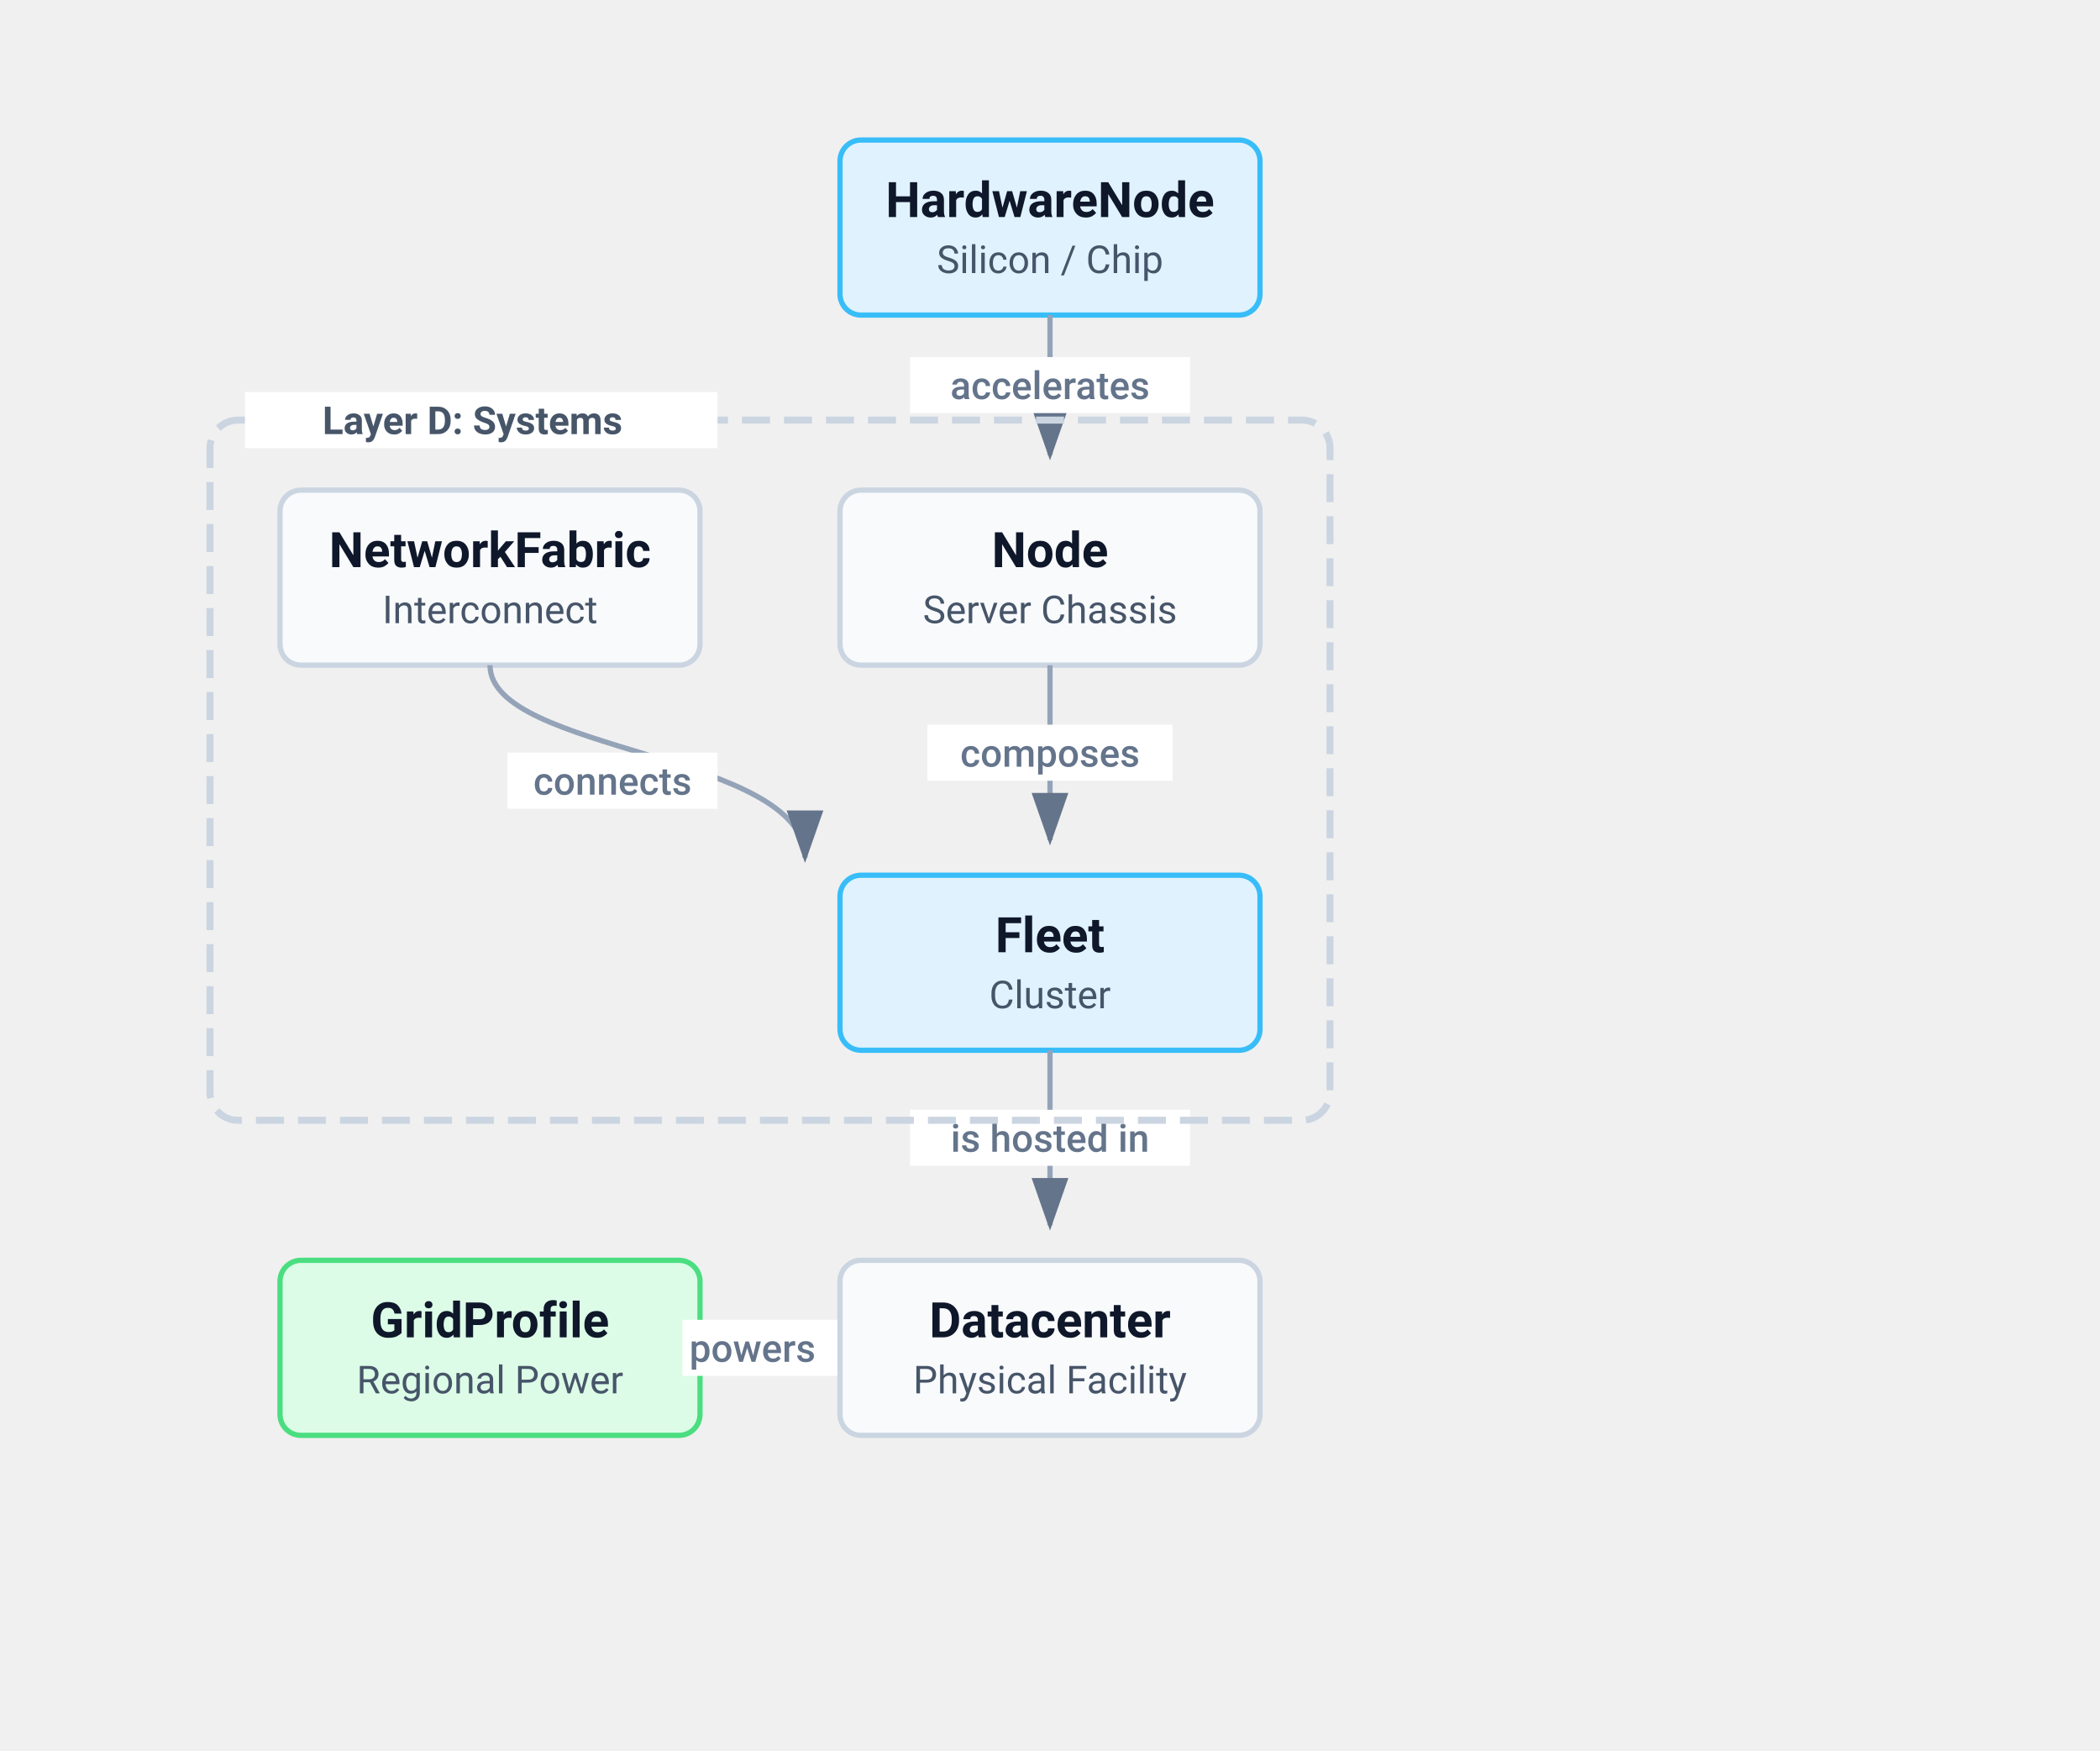
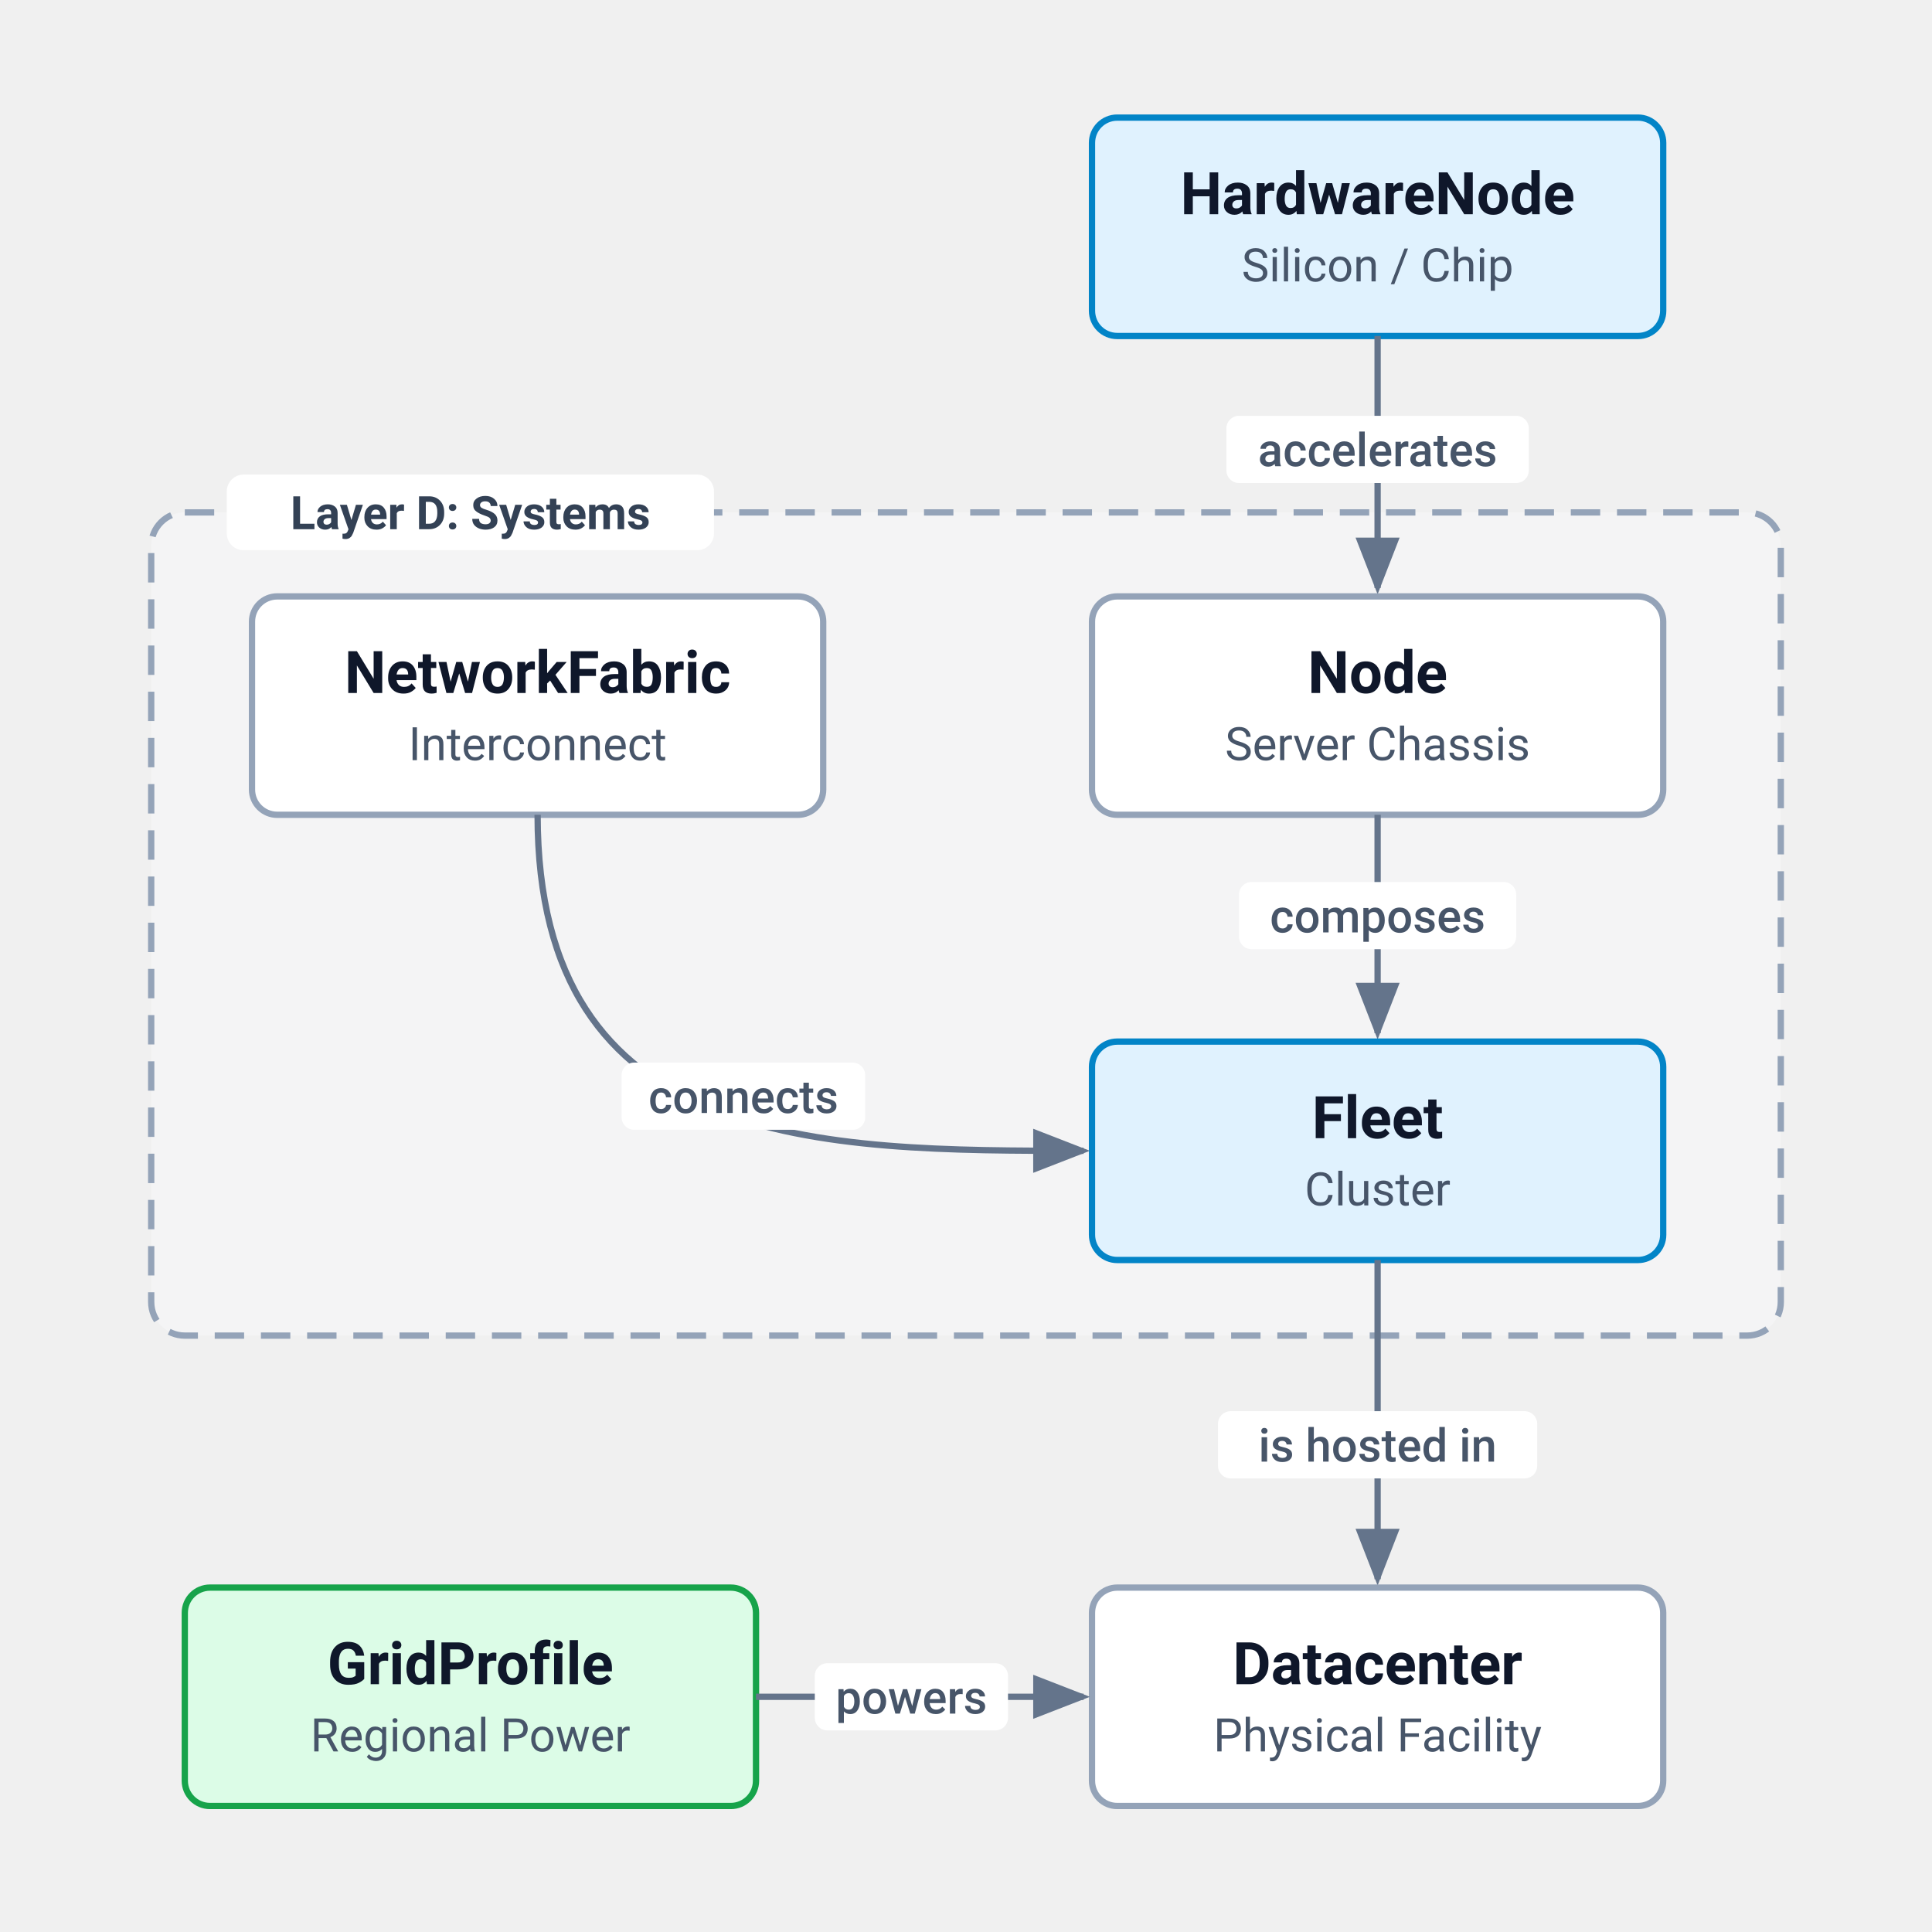
- <svg xmlns="http://www.w3.org/2000/svg" viewBox="0 0 600 500" width="100%" height="100%" style="background-color: white; font-family: -apple-system, BlinkMacSystemFont, 'Segoe UI', Roboto, Helvetica, Arial, sans-serif;">
+ <svg xmlns="http://www.w3.org/2000/svg" viewBox="0 0 460 460" width="100%" height="100%" style="background-color: white; font-family: -apple-system, BlinkMacSystemFont, 'Segoe UI', Roboto, Helvetica, Arial, sans-serif;">
  <defs>
-     <marker id="arrowhead" markerWidth="10" markerHeight="7" refX="9" refY="3.5" orient="auto">
-       <polygon points="0 0, 10 3.5, 0 7" fill="#64748b" />
+     <marker id="arrowhead" markerWidth="9" markerHeight="7" refX="8" refY="3.5" orient="auto">
+       <polygon points="0 0, 9 3.5, 0 7" fill="#64748b" />
    </marker>
    <style>
      .node-rect { stroke-width: 1.5; rx: 6; ry: 6; }
      .node-text-title { font-size: 14px; font-weight: 600; fill: #0f172a; text-anchor: middle; }
      .node-text-sub { font-size: 11px; fill: #475569; text-anchor: middle; }
-       .edge-line { stroke: #94a3b8; stroke-width: 1.5; fill: none; }
-       .edge-label { font-size: 11px; fill: #64748b; text-anchor: middle; font-weight: 500; }
-       .bg-rect { fill: white; }
+       .edge-line { stroke: #64748b; stroke-width: 1.5; fill: none; }
+       .edge-label { font-size: 11px; fill: #475569; text-anchor: middle; font-weight: 500; }
+       .layer-label { font-size: 11px; fill: #334155; text-anchor: middle; font-weight: 600; }
    </style>
  </defs>
-   <g transform="translate(240, 40)">
-     <rect width="120" height="50" class="node-rect" fill="#e0f2fe" stroke="#38bdf8" />
-     <text x="60" y="22" class="node-text-title">HardwareNode</text>
-     <text x="60" y="38" class="node-text-sub">Silicon / Chip</text>
+   <rect x="36" y="122" width="388" height="196" fill="#f8fafc" fill-opacity="0.45" stroke="#94a3b8" stroke-width="1.5" stroke-dasharray="7,4" rx="8" />
+   <rect x="54" y="113" width="116" height="18" rx="4" fill="white" />
+   <text x="112" y="126" class="layer-label">Layer D: Systems</text>
+   <g transform="translate(260, 28)">
+     <rect width="136" height="52" class="node-rect" fill="#e0f2fe" stroke="#0284c7" />
+     <text x="68" y="23" class="node-text-title">HardwareNode</text>
+     <text x="68" y="39" class="node-text-sub">Silicon / Chip</text>
  </g>
-   <path d="M 300 90 L 300 130" class="edge-line" marker-end="url(#arrowhead)" />
-   <rect x="260" y="102" width="80" height="16" fill="white" />
-   <text x="300" y="114" class="edge-label">accelerates</text>
-   <g transform="translate(240, 140)">
-     <rect width="120" height="50" class="node-rect" fill="#f8fafc" stroke="#cbd5e1" />
-     <text x="60" y="22" class="node-text-title">Node</text>
-     <text x="60" y="38" class="node-text-sub">Server Chassis</text>
+   <path d="M 328 80 L 328 140" class="edge-line" marker-end="url(#arrowhead)" />
+   <rect x="292" y="99" width="72" height="16" rx="3" fill="white" />
+   <text x="328" y="111" class="edge-label">accelerates</text>
+   <g transform="translate(60, 142)">
+     <rect width="136" height="52" class="node-rect" fill="white" stroke="#94a3b8" />
+     <text x="68" y="23" class="node-text-title">NetworkFabric</text>
+     <text x="68" y="39" class="node-text-sub">Interconnect</text>
  </g>
-   <g transform="translate(80, 140)">
-     <rect width="120" height="50" class="node-rect" fill="#f8fafc" stroke="#cbd5e1" />
-     <text x="60" y="22" class="node-text-title">NetworkFabric</text>
-     <text x="60" y="38" class="node-text-sub">Interconnect</text>
+   <g transform="translate(260, 142)">
+     <rect width="136" height="52" class="node-rect" fill="white" stroke="#94a3b8" />
+     <text x="68" y="23" class="node-text-title">Node</text>
+     <text x="68" y="39" class="node-text-sub">Server Chassis</text>
  </g>
-   <path d="M 300 190 L 300 240" class="edge-line" marker-end="url(#arrowhead)" />
-   <rect x="265" y="207" width="70" height="16" fill="white" />
-   <text x="300" y="219" class="edge-label">composes</text>
-   <path d="M 140 190 C 140 215, 230 215, 230 245" class="edge-line" marker-end="url(#arrowhead)" />
-   <rect x="145" y="215" width="60" height="16" fill="white" />
-   <text x="175" y="227" class="edge-label">connects</text>
-   <g transform="translate(240, 250)">
-     <rect width="120" height="50" class="node-rect" fill="#e0f2fe" stroke="#38bdf8" />
-     <text x="60" y="22" class="node-text-title">Fleet</text>
-     <text x="60" y="38" class="node-text-sub">Cluster</text>
+   <path d="M 328 194 L 328 246" class="edge-line" marker-end="url(#arrowhead)" />
+   <rect x="295" y="210" width="66" height="16" rx="3" fill="white" />
+   <text x="328" y="222" class="edge-label">composes</text>
+   <path d="M 128 194 C 128 274, 195 274, 258 274" class="edge-line" marker-end="url(#arrowhead)" />
+   <rect x="148" y="253" width="58" height="16" rx="3" fill="white" />
+   <text x="177" y="265" class="edge-label">connects</text>
+   <g transform="translate(260, 248)">
+     <rect width="136" height="52" class="node-rect" fill="#e0f2fe" stroke="#0284c7" />
+     <text x="68" y="23" class="node-text-title">Fleet</text>
+     <text x="68" y="39" class="node-text-sub">Cluster</text>
  </g>
-   <g transform="translate(80, 360)">
-     <rect width="120" height="50" class="node-rect" fill="#dcfce7" stroke="#4ade80" />
-     <text x="60" y="22" class="node-text-title">GridProfile</text>
-     <text x="60" y="38" class="node-text-sub">Regional Power</text>
+   <path d="M 328 300 L 328 376" class="edge-line" marker-end="url(#arrowhead)" />
+   <rect x="290" y="336" width="76" height="16" rx="3" fill="white" />
+   <text x="328" y="348" class="edge-label">is hosted in</text>
+   <g transform="translate(44, 378)">
+     <rect width="136" height="52" class="node-rect" fill="#dcfce7" stroke="#16a34a" />
+     <text x="68" y="23" class="node-text-title">GridProfile</text>
+     <text x="68" y="39" class="node-text-sub">Regional Power</text>
  </g>
-   <path d="M 300 300 L 300 350" class="edge-line" marker-end="url(#arrowhead)" />
-   <rect x="260" y="317" width="80" height="16" fill="white" />
-   <text x="300" y="329" class="edge-label">is hosted in</text>
-   <path d="M 200 385 L 230 385" class="edge-line" marker-end="url(#arrowhead)" />
-   <rect x="195" y="377" width="50" height="16" fill="white" />
-   <text x="215" y="389" class="edge-label">powers</text>
-   <g transform="translate(240, 360)">
-     <rect width="120" height="50" class="node-rect" fill="#f8fafc" stroke="#cbd5e1" />
-     <text x="60" y="22" class="node-text-title">Datacenter</text>
-     <text x="60" y="38" class="node-text-sub">Physical Facility</text>
+   <g transform="translate(260, 378)">
+     <rect width="136" height="52" class="node-rect" fill="white" stroke="#94a3b8" />
+     <text x="68" y="23" class="node-text-title">Datacenter</text>
+     <text x="68" y="39" class="node-text-sub">Physical Facility</text>
  </g>
-   <rect x="60" y="120" width="320" height="200" fill="none" stroke="#cbd5e1" stroke-width="2" stroke-dasharray="8,4" rx="8" />
-   <rect x="70" y="112" width="135" height="16" fill="white" />
-   <text x="135" y="124" class="node-text-sub" font-weight="bold">Layer D: Systems</text>
+   <path d="M 180 404 L 258 404" class="edge-line" marker-end="url(#arrowhead)" />
+   <rect x="194" y="396" width="46" height="16" rx="3" fill="white" />
+   <text x="217" y="408" class="edge-label">powers</text>
</svg>
